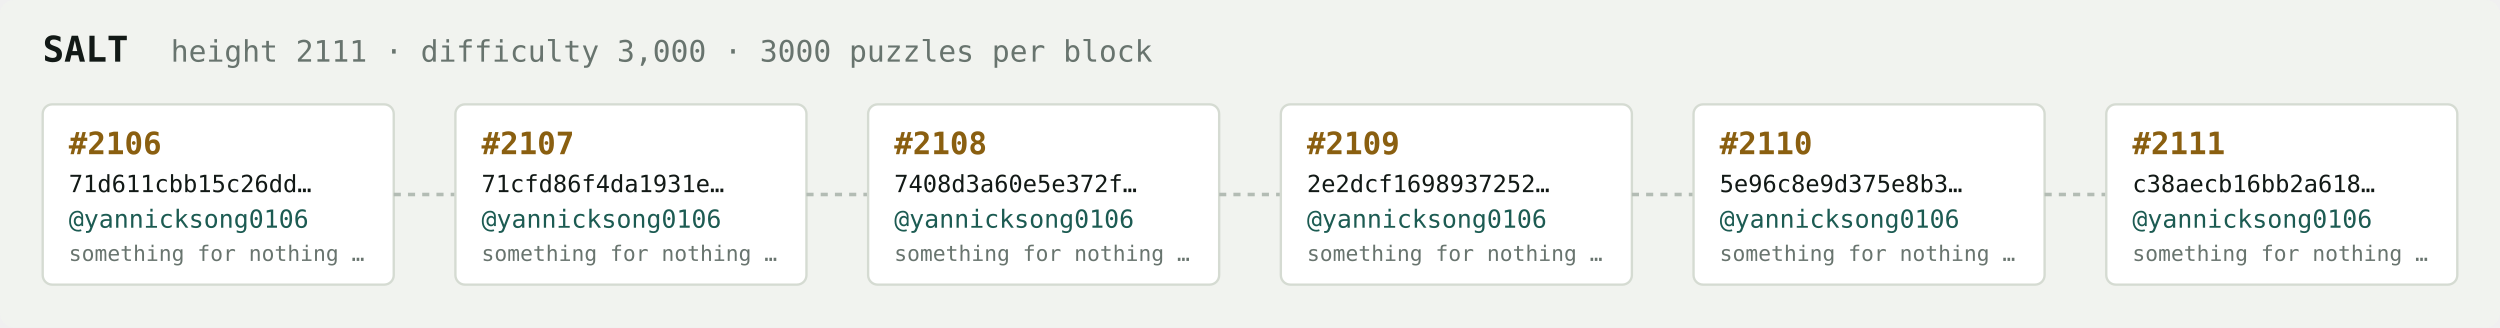
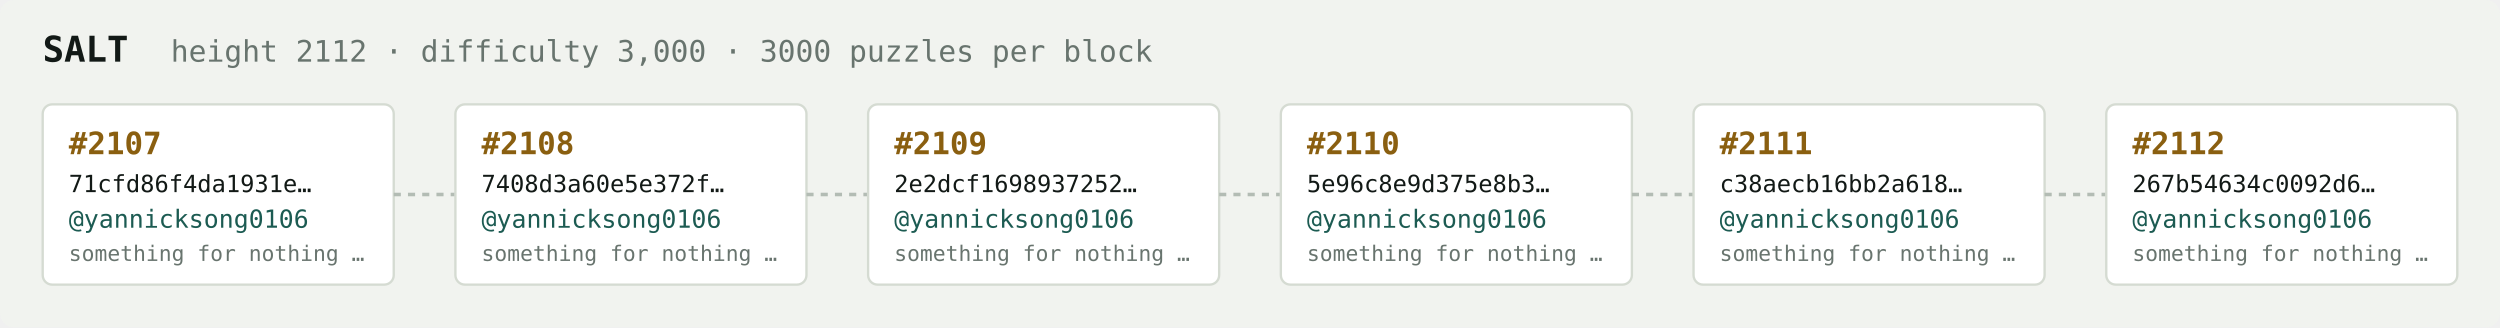
<svg xmlns="http://www.w3.org/2000/svg" width="1054" height="138" viewBox="0 0 1054 138" font-family="ui-monospace,SFMono-Regular,Menlo,monospace">
  <rect fill="#f1f3ef" width="1054" height="138" rx="6" />
  <text x="18" y="26" fill="#121916" font-size="15" font-weight="700">SALT</text>
-   <text x="72" y="26" fill="#68746e" font-size="12.5">height 2111 · difficulty 3,000 · 3000 puzzles per block</text>
+   <text x="72" y="26" fill="#68746e" font-size="12.5">height 2112 · difficulty 3,000 · 3000 puzzles per block</text>
  <rect x="18" y="44" width="148" height="76" rx="4" fill="#ffffff" stroke="#d5dbd2" stroke-width="1" />
-   <text x="29" y="65" fill="#8a5f10" font-size="13" font-weight="700">#2106</text>
-   <text x="29" y="81" fill="#121916" font-size="10">71d611cbb15c26dd…</text>
+   <text x="29" y="65" fill="#8a5f10" font-size="13" font-weight="700">#2107</text>
+   <text x="29" y="81" fill="#121916" font-size="10">71cfd86f4da1931e…</text>
  <text x="29" y="96" fill="#1c5b52" font-size="10.5">@yannicksong0106</text>
  <text x="29" y="110" fill="#68746e" font-size="9">something for nothing …</text>
  <line x1="166" y1="82.0" x2="192" y2="82.0" stroke="#b3bcb4" stroke-width="1.5" stroke-dasharray="3 3" />
  <rect x="192" y="44" width="148" height="76" rx="4" fill="#ffffff" stroke="#d5dbd2" stroke-width="1" />
-   <text x="203" y="65" fill="#8a5f10" font-size="13" font-weight="700">#2107</text>
-   <text x="203" y="81" fill="#121916" font-size="10">71cfd86f4da1931e…</text>
+   <text x="203" y="65" fill="#8a5f10" font-size="13" font-weight="700">#2108</text>
+   <text x="203" y="81" fill="#121916" font-size="10">7408d3a60e5e372f…</text>
  <text x="203" y="96" fill="#1c5b52" font-size="10.5">@yannicksong0106</text>
  <text x="203" y="110" fill="#68746e" font-size="9">something for nothing …</text>
  <line x1="340" y1="82.0" x2="366" y2="82.0" stroke="#b3bcb4" stroke-width="1.5" stroke-dasharray="3 3" />
  <rect x="366" y="44" width="148" height="76" rx="4" fill="#ffffff" stroke="#d5dbd2" stroke-width="1" />
-   <text x="377" y="65" fill="#8a5f10" font-size="13" font-weight="700">#2108</text>
-   <text x="377" y="81" fill="#121916" font-size="10">7408d3a60e5e372f…</text>
+   <text x="377" y="65" fill="#8a5f10" font-size="13" font-weight="700">#2109</text>
+   <text x="377" y="81" fill="#121916" font-size="10">2e2dcf1698937252…</text>
  <text x="377" y="96" fill="#1c5b52" font-size="10.5">@yannicksong0106</text>
  <text x="377" y="110" fill="#68746e" font-size="9">something for nothing …</text>
  <line x1="514" y1="82.0" x2="540" y2="82.0" stroke="#b3bcb4" stroke-width="1.5" stroke-dasharray="3 3" />
  <rect x="540" y="44" width="148" height="76" rx="4" fill="#ffffff" stroke="#d5dbd2" stroke-width="1" />
-   <text x="551" y="65" fill="#8a5f10" font-size="13" font-weight="700">#2109</text>
-   <text x="551" y="81" fill="#121916" font-size="10">2e2dcf1698937252…</text>
+   <text x="551" y="65" fill="#8a5f10" font-size="13" font-weight="700">#2110</text>
+   <text x="551" y="81" fill="#121916" font-size="10">5e96c8e9d375e8b3…</text>
  <text x="551" y="96" fill="#1c5b52" font-size="10.5">@yannicksong0106</text>
  <text x="551" y="110" fill="#68746e" font-size="9">something for nothing …</text>
  <line x1="688" y1="82.0" x2="714" y2="82.0" stroke="#b3bcb4" stroke-width="1.5" stroke-dasharray="3 3" />
  <rect x="714" y="44" width="148" height="76" rx="4" fill="#ffffff" stroke="#d5dbd2" stroke-width="1" />
-   <text x="725" y="65" fill="#8a5f10" font-size="13" font-weight="700">#2110</text>
-   <text x="725" y="81" fill="#121916" font-size="10">5e96c8e9d375e8b3…</text>
+   <text x="725" y="65" fill="#8a5f10" font-size="13" font-weight="700">#2111</text>
+   <text x="725" y="81" fill="#121916" font-size="10">c38aecb16bb2a618…</text>
  <text x="725" y="96" fill="#1c5b52" font-size="10.5">@yannicksong0106</text>
  <text x="725" y="110" fill="#68746e" font-size="9">something for nothing …</text>
  <line x1="862" y1="82.0" x2="888" y2="82.0" stroke="#b3bcb4" stroke-width="1.5" stroke-dasharray="3 3" />
  <rect x="888" y="44" width="148" height="76" rx="4" fill="#ffffff" stroke="#d5dbd2" stroke-width="1" />
-   <text x="899" y="65" fill="#8a5f10" font-size="13" font-weight="700">#2111</text>
-   <text x="899" y="81" fill="#121916" font-size="10">c38aecb16bb2a618…</text>
+   <text x="899" y="65" fill="#8a5f10" font-size="13" font-weight="700">#2112</text>
+   <text x="899" y="81" fill="#121916" font-size="10">267b54634c0092d6…</text>
  <text x="899" y="96" fill="#1c5b52" font-size="10.5">@yannicksong0106</text>
  <text x="899" y="110" fill="#68746e" font-size="9">something for nothing …</text>
</svg>
